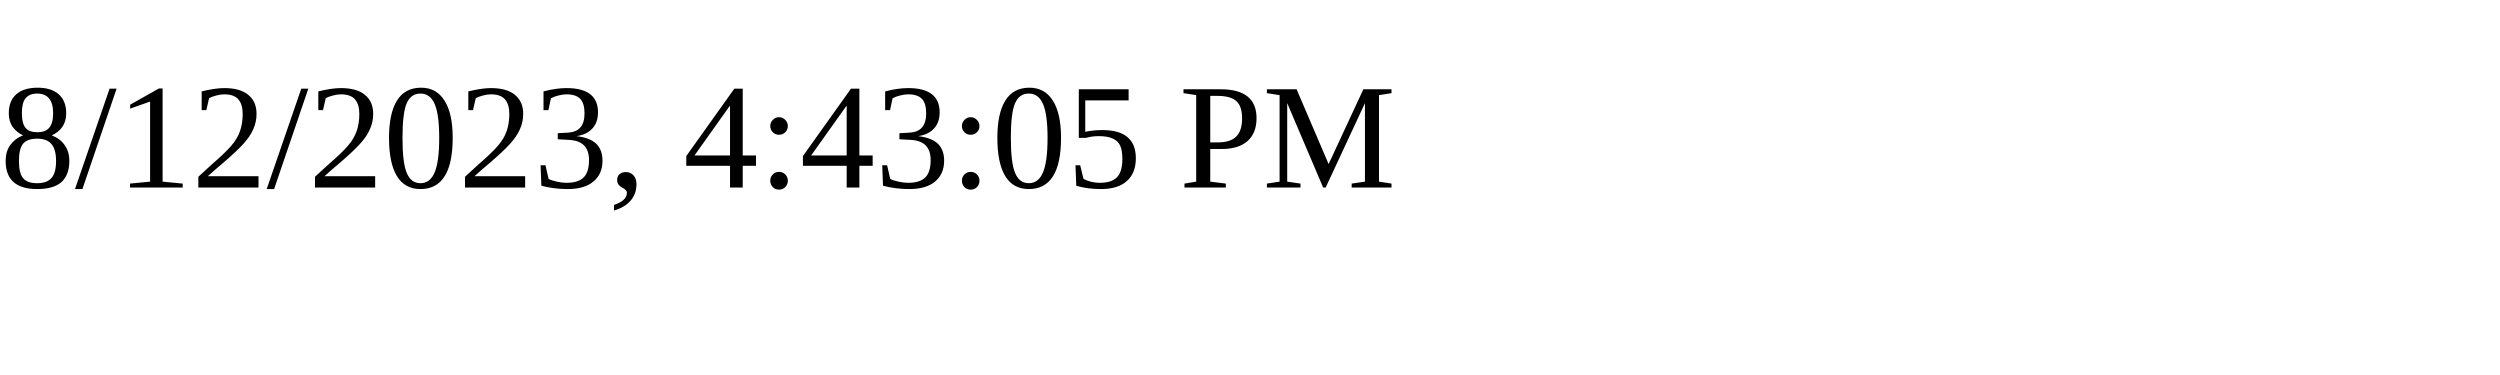
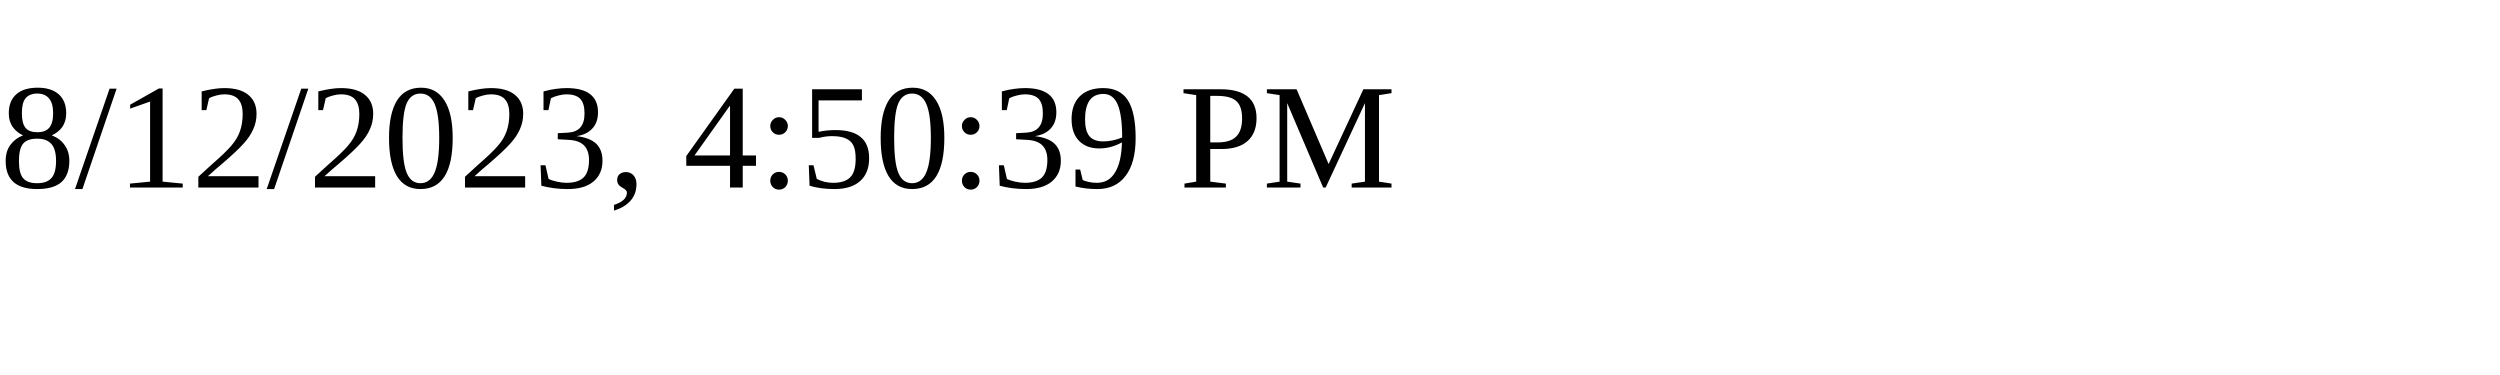
<svg xmlns="http://www.w3.org/2000/svg" height="30" width="200">
-   <text x="0" y="15">8/12/2023, 4:43:05 PM</text>
+   <text x="0" y="15">8/12/2023, 4:50:39 PM</text>
</svg>
